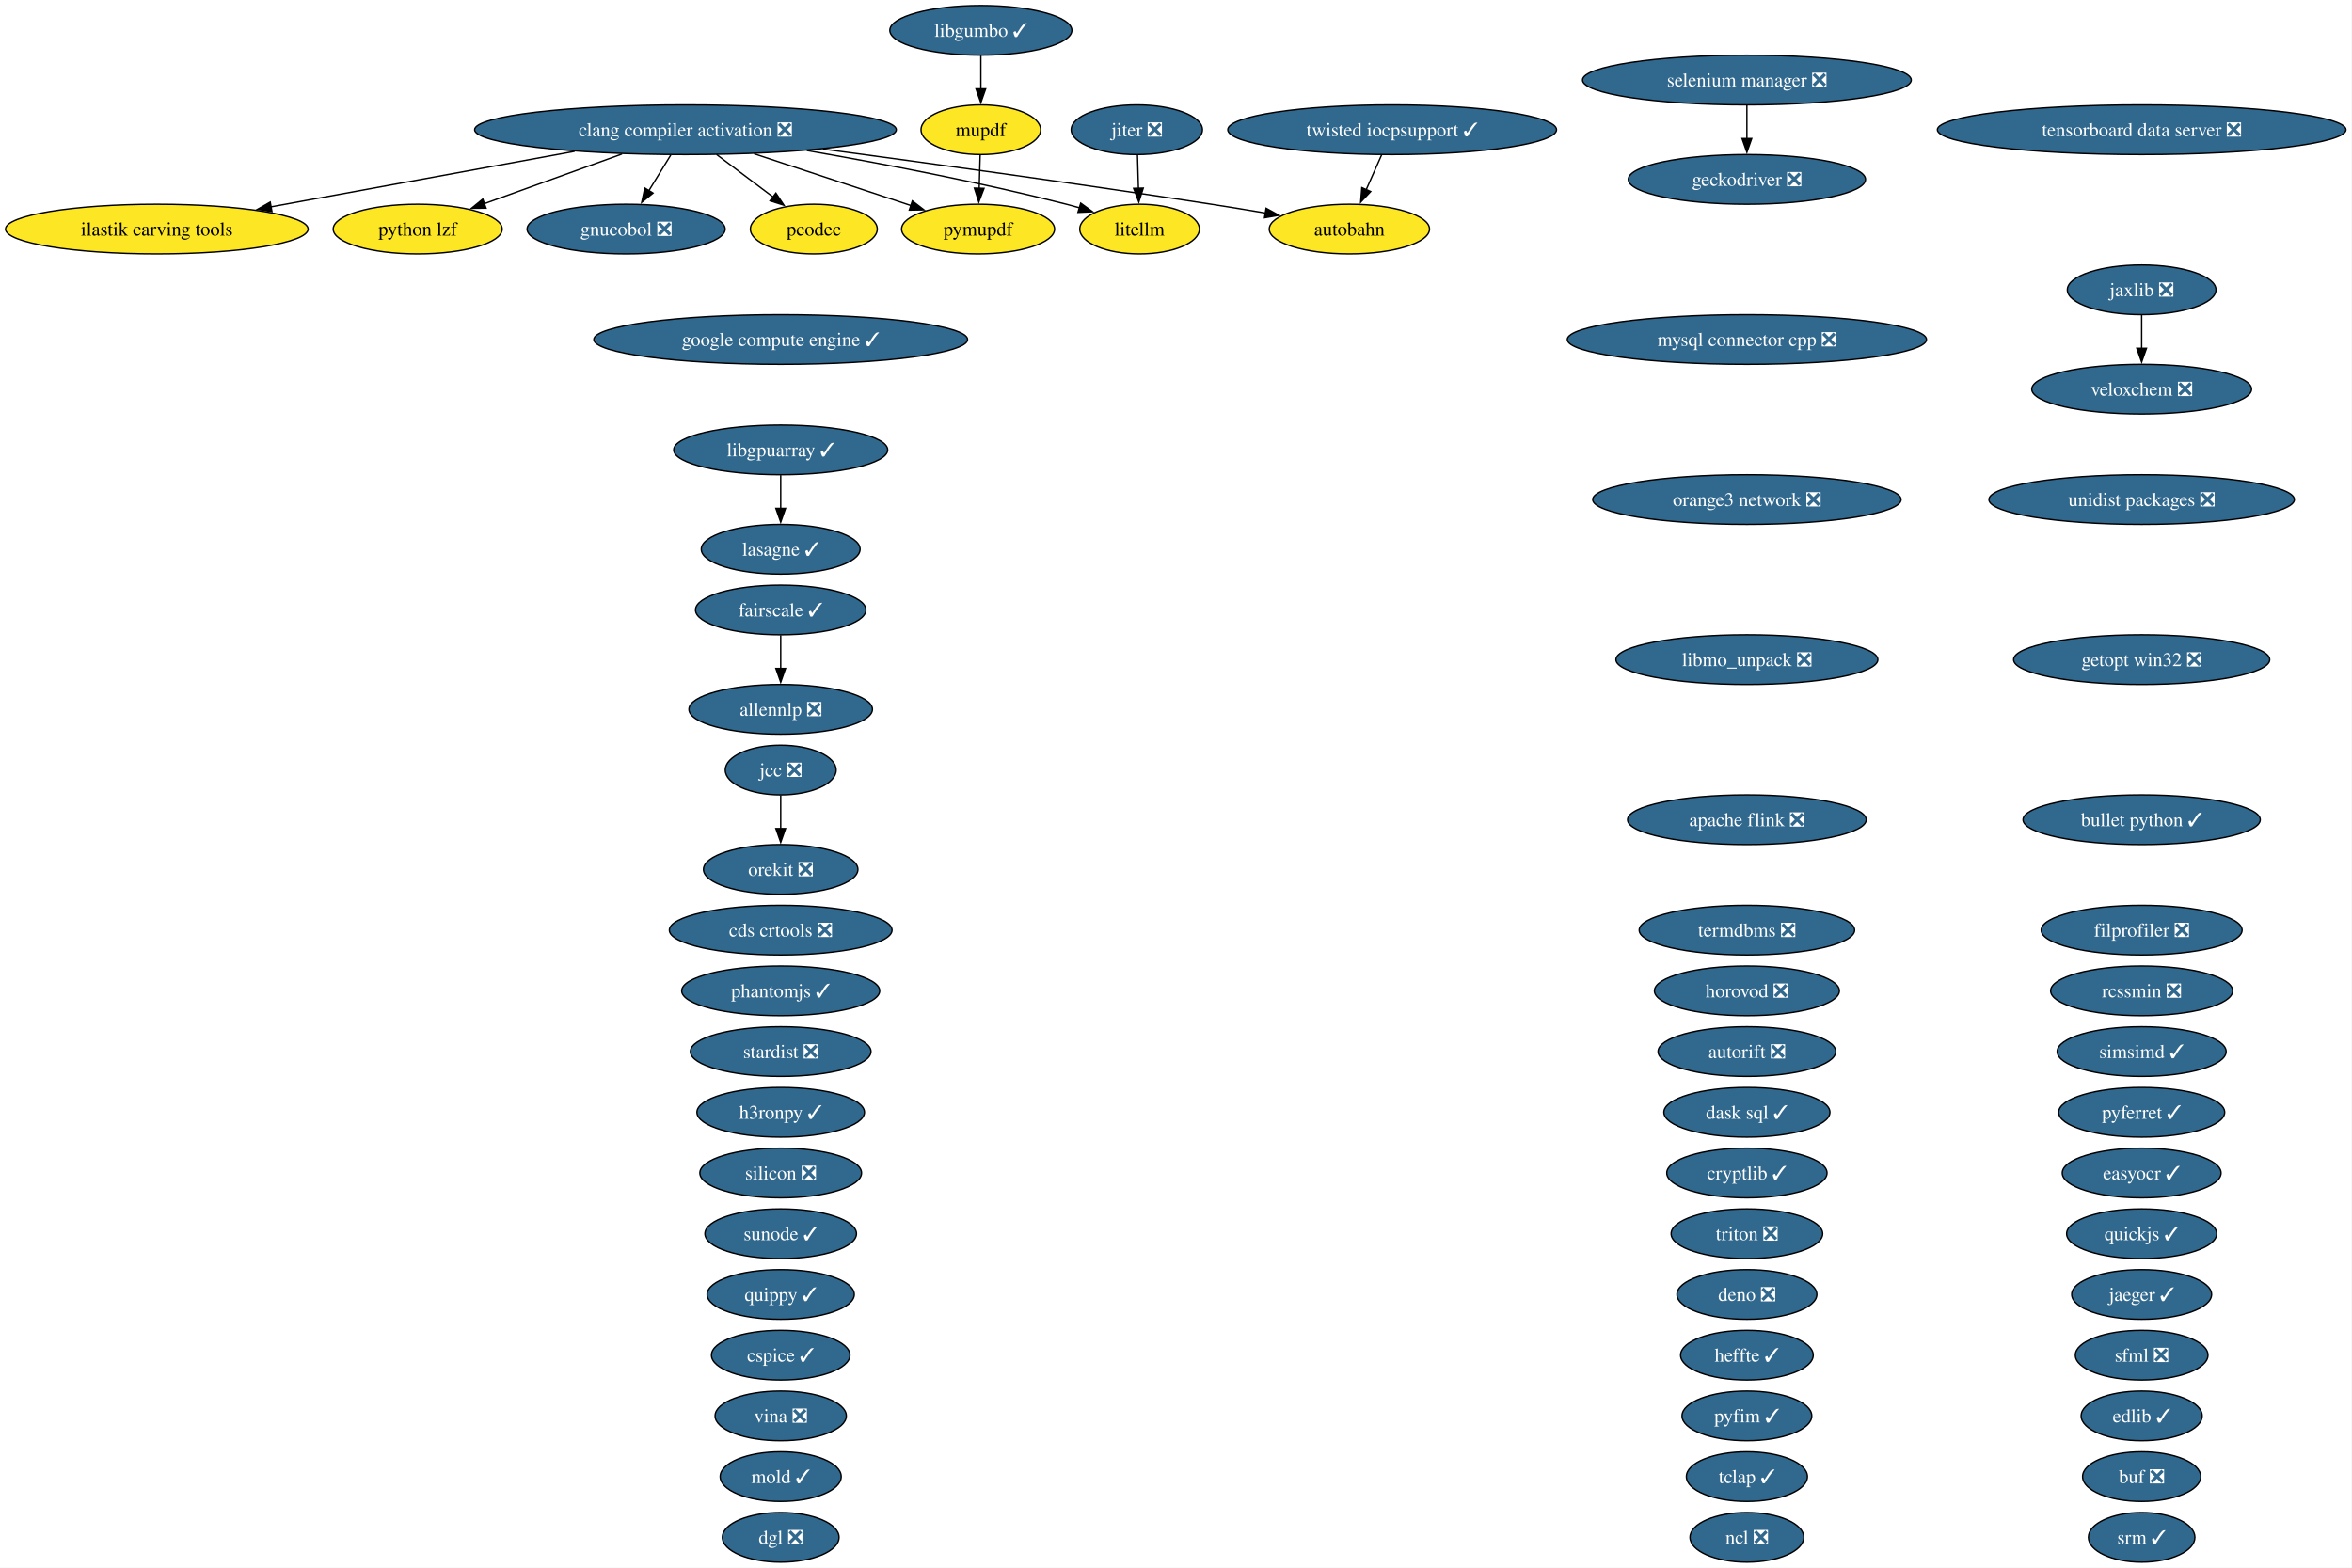
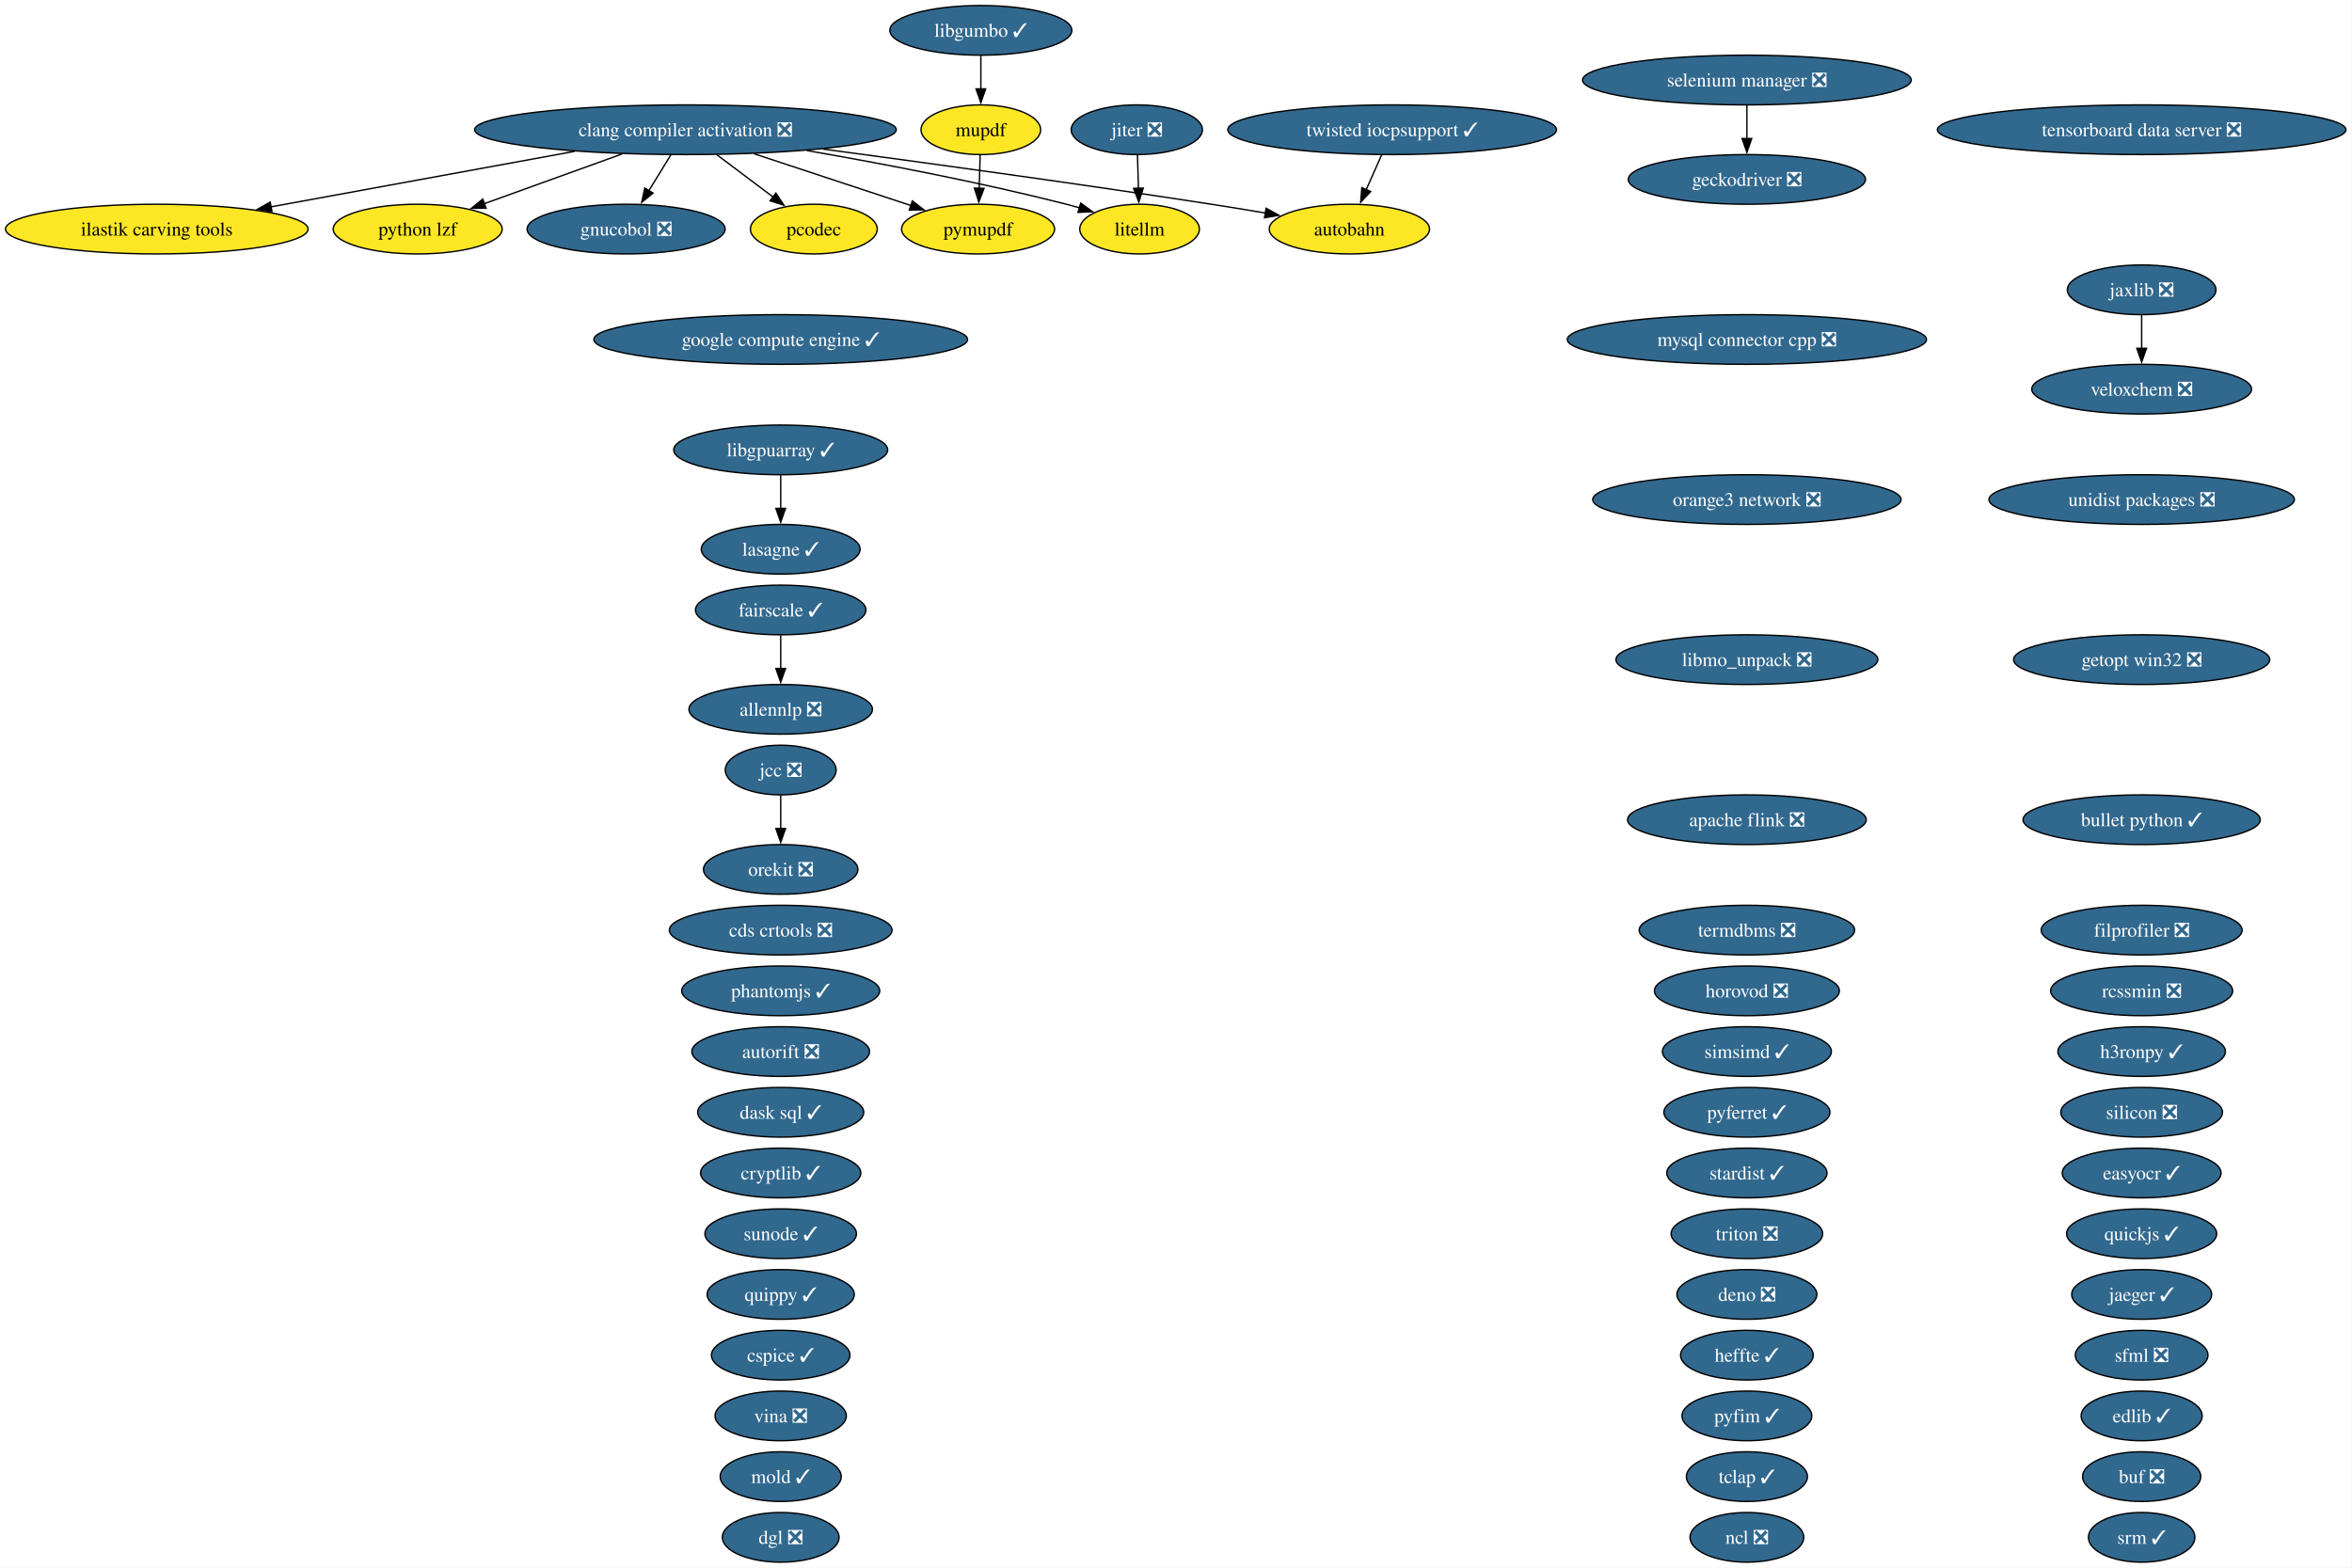
<svg xmlns="http://www.w3.org/2000/svg" xmlns:xlink="http://www.w3.org/1999/xlink" width="1704pt" height="1136pt" viewBox="0.00 0.00 1704.00 1136.00">
  <g id="graph0" class="graph" transform="scale(1 1) rotate(0) translate(4 1132)">
    <polygon fill="white" stroke="none" points="-4,4 -4,-1132 1699.62,-1132 1699.62,4 -4,4" />
    <g id="node1" class="node">
      <g id="a_node1">
        <a xlink:href="https://github.com/conda-forge/allennlp-feedstock/pull/40" xlink:title="allennlp ❎">
          <ellipse fill="#31688e" stroke="black" cx="561.61" cy="-618" rx="66.47" ry="18" />
          <text xml:space="preserve" text-anchor="middle" x="561.61" y="-613.33" font-family="Times,serif" font-size="14.00" fill="white">allennlp ❎</text>
        </a>
      </g>
    </g>
    <g id="node2" class="node">
      <g id="a_node2">
        <a xlink:href="https://github.com/conda-forge/apache-flink-feedstock/pull/21" xlink:title="apache flink ❎">
          <ellipse fill="#31688e" stroke="black" cx="1261.61" cy="-538" rx="86.46" ry="18" />
          <text xml:space="preserve" text-anchor="middle" x="1261.61" y="-533.33" font-family="Times,serif" font-size="14.00" fill="white">apache flink ❎</text>
        </a>
      </g>
    </g>
    <g id="node3" class="node">
      <g id="a_node3">
        <a xlink:href="https://github.com/conda-forge/autobahn-feedstock" xlink:title="autobahn">
          <ellipse fill="#fde725" stroke="black" cx="973.61" cy="-966" rx="58.05" ry="18" />
          <text xml:space="preserve" text-anchor="middle" x="973.61" y="-961.33" font-family="Times,serif" font-size="14.00">autobahn</text>
        </a>
      </g>
    </g>
    <g id="node4" class="node">
      <g id="a_node4">
        <a xlink:href="https://github.com/conda-forge/autorift-feedstock/pull/70" xlink:title="autorift ❎">
-           <ellipse fill="#31688e" stroke="black" cx="1261.61" cy="-370" rx="64.36" ry="18" />
-           <text xml:space="preserve" text-anchor="middle" x="1261.61" y="-365.32" font-family="Times,serif" font-size="14.00" fill="white">autorift ❎</text>
+           <ellipse fill="#31688e" stroke="black" cx="561.61" cy="-370" rx="64.36" ry="18" />
+           <text xml:space="preserve" text-anchor="middle" x="561.61" y="-365.32" font-family="Times,serif" font-size="14.00" fill="white">autorift ❎</text>
        </a>
      </g>
    </g>
    <g id="node5" class="node">
      <g id="a_node5">
        <a xlink:href="https://github.com/conda-forge/buf-feedstock/pull/48" xlink:title="buf ❎">
          <ellipse fill="#31688e" stroke="black" cx="1547.61" cy="-62" rx="42.79" ry="18" />
          <text xml:space="preserve" text-anchor="middle" x="1547.61" y="-57.33" font-family="Times,serif" font-size="14.00" fill="white">buf ❎</text>
        </a>
      </g>
    </g>
    <g id="node6" class="node">
      <g id="a_node6">
        <a xlink:href="https://github.com/conda-forge/bullet-python-feedstock/pull/14" xlink:title="bullet python ✓">
          <ellipse fill="#31688e" stroke="black" cx="1547.61" cy="-538" rx="85.93" ry="18" />
          <text xml:space="preserve" text-anchor="middle" x="1547.61" y="-533.33" font-family="Times,serif" font-size="14.00" fill="white">bullet python ✓</text>
        </a>
      </g>
    </g>
    <g id="node7" class="node">
      <g id="a_node7">
        <a xlink:href="https://github.com/conda-forge/cds-crtools-feedstock/pull/109" xlink:title="cds crtools ❎">
          <ellipse fill="#31688e" stroke="black" cx="561.61" cy="-458" rx="80.67" ry="18" />
          <text xml:space="preserve" text-anchor="middle" x="561.61" y="-453.32" font-family="Times,serif" font-size="14.00" fill="white">cds crtools ❎</text>
        </a>
      </g>
    </g>
    <g id="node8" class="node">
      <g id="a_node8">
        <a xlink:href="https://github.com/conda-forge/clang-compiler-activation-feedstock/pull/85" xlink:title="clang compiler activation ❎">
          <ellipse fill="#31688e" stroke="black" cx="492.61" cy="-1038" rx="152.75" ry="18" />
          <text xml:space="preserve" text-anchor="middle" x="492.61" y="-1033.33" font-family="Times,serif" font-size="14.00" fill="white">clang compiler activation ❎</text>
        </a>
      </g>
    </g>
    <g id="edge1" class="edge">
      <path fill="none" stroke="black" d="M592.2,-1023.98C669.14,-1013.72 778.24,-998.74 873.61,-984 886.33,-982.03 899.93,-979.81 912.89,-977.62" />
      <polygon fill="black" stroke="black" points="913.3,-981.1 922.57,-975.98 912.12,-974.2 913.3,-981.1" />
    </g>
    <g id="node20" class="node">
      <g id="a_node20">
        <a xlink:href="https://github.com/conda-forge/gnucobol-feedstock/pull/4" xlink:title="gnucobol ❎">
          <ellipse fill="#31688e" stroke="black" cx="449.61" cy="-966" rx="71.73" ry="18" />
          <text xml:space="preserve" text-anchor="middle" x="449.61" y="-961.33" font-family="Times,serif" font-size="14.00" fill="white">gnucobol ❎</text>
        </a>
      </g>
    </g>
    <g id="edge2" class="edge">
      <path fill="none" stroke="black" d="M481.98,-1019.7C477.19,-1011.9 471.42,-1002.51 466.09,-993.83" />
      <polygon fill="black" stroke="black" points="469.12,-992.08 460.91,-985.39 463.16,-995.75 469.12,-992.08" />
    </g>
    <g id="node33" class="node">
      <g id="a_node33">
        <a xlink:href="https://github.com/conda-forge/litellm-feedstock" xlink:title="litellm">
          <ellipse fill="#fde725" stroke="black" cx="821.61" cy="-966" rx="43.32" ry="18" />
          <text xml:space="preserve" text-anchor="middle" x="821.61" y="-961.33" font-family="Times,serif" font-size="14.00">litellm</text>
        </a>
      </g>
    </g>
    <g id="edge4" class="edge">
      <path fill="none" stroke="black" d="M580.53,-1022.91C635.04,-1013.48 706.32,-999.91 768.61,-984 771.72,-983.2 774.92,-982.33 778.14,-981.41" />
      <polygon fill="black" stroke="black" points="778.97,-984.81 787.54,-978.58 776.96,-978.11 778.97,-984.81" />
    </g>
    <g id="node43" class="node">
      <g id="a_node43">
        <a xlink:href="https://github.com/conda-forge/pymupdf-feedstock" xlink:title="pymupdf">
          <ellipse fill="#fde725" stroke="black" cx="704.61" cy="-966" rx="55.42" ry="18" />
          <text xml:space="preserve" text-anchor="middle" x="704.61" y="-961.33" font-family="Times,serif" font-size="14.00">pymupdf</text>
        </a>
      </g>
    </g>
    <g id="edge6" class="edge">
      <path fill="none" stroke="black" d="M542.31,-1020.59C576.66,-1009.25 622.11,-994.24 656.17,-982.99" />
      <polygon fill="black" stroke="black" points="656.97,-986.42 665.37,-979.96 654.77,-979.77 656.97,-986.42" />
    </g>
    <g id="node44" class="node">
      <g id="a_node44">
        <a xlink:href="https://github.com/conda-forge/python-lzf-feedstock" xlink:title="python lzf">
          <ellipse fill="#fde725" stroke="black" cx="298.61" cy="-966" rx="61.2" ry="18" />
          <text xml:space="preserve" text-anchor="middle" x="298.61" y="-961.33" font-family="Times,serif" font-size="14.00">python lzf</text>
        </a>
      </g>
    </g>
    <g id="edge7" class="edge">
      <path fill="none" stroke="black" d="M446.63,-1020.41C416.59,-1009.57 377.43,-995.44 346.93,-984.44" />
      <polygon fill="black" stroke="black" points="348.14,-981.15 337.54,-981.05 345.76,-987.74 348.14,-981.15" />
    </g>
    <g id="node63" class="node">
      <g id="a_node63">
        <a xlink:href="https://github.com/conda-forge/ilastik-carving-tools-feedstock" xlink:title="ilastik carving tools">
          <ellipse fill="#fde725" stroke="black" cx="109.61" cy="-966" rx="109.61" ry="18" />
          <text xml:space="preserve" text-anchor="middle" x="109.61" y="-961.33" font-family="Times,serif" font-size="14.00">ilastik carving tools</text>
        </a>
      </g>
    </g>
    <g id="edge3" class="edge">
      <path fill="none" stroke="black" d="M412.32,-1022.33C347.73,-1010.52 257.3,-993.99 192.13,-982.08" />
      <polygon fill="black" stroke="black" points="193.03,-978.69 182.57,-980.33 191.77,-985.58 193.03,-978.69" />
    </g>
    <g id="node64" class="node">
      <g id="a_node64">
        <a xlink:href="https://github.com/conda-forge/pcodec-feedstock" xlink:title="pcodec">
          <ellipse fill="#fde725" stroke="black" cx="585.61" cy="-966" rx="45.95" ry="18" />
          <text xml:space="preserve" text-anchor="middle" x="585.61" y="-961.33" font-family="Times,serif" font-size="14.00">pcodec</text>
        </a>
      </g>
    </g>
    <g id="edge5" class="edge">
      <path fill="none" stroke="black" d="M515.12,-1020.05C527.4,-1010.81 542.77,-999.25 556.01,-989.28" />
      <polygon fill="black" stroke="black" points="558.11,-992.08 563.99,-983.27 553.9,-986.48 558.11,-992.08" />
    </g>
    <g id="node9" class="node">
      <g id="a_node9">
        <a xlink:href="https://github.com/conda-forge/cryptlib-feedstock/pull/5" xlink:title="cryptlib ✓">
-           <ellipse fill="#31688e" stroke="black" cx="1261.61" cy="-282" rx="58.05" ry="18" />
-           <text xml:space="preserve" text-anchor="middle" x="1261.61" y="-277.32" font-family="Times,serif" font-size="14.00" fill="white">cryptlib ✓</text>
+           <ellipse fill="#31688e" stroke="black" cx="561.61" cy="-282" rx="58.05" ry="18" />
+           <text xml:space="preserve" text-anchor="middle" x="561.61" y="-277.32" font-family="Times,serif" font-size="14.00" fill="white">cryptlib ✓</text>
        </a>
      </g>
    </g>
    <g id="node10" class="node">
      <g id="a_node10">
        <a xlink:href="https://github.com/conda-forge/cspice-feedstock/pull/43" xlink:title="cspice ✓">
          <ellipse fill="#31688e" stroke="black" cx="561.61" cy="-150" rx="50.16" ry="18" />
          <text xml:space="preserve" text-anchor="middle" x="561.61" y="-145.32" font-family="Times,serif" font-size="14.00" fill="white">cspice ✓</text>
        </a>
      </g>
    </g>
    <g id="node11" class="node">
      <g id="a_node11">
        <a xlink:href="https://github.com/conda-forge/dask-sql-feedstock/pull/86" xlink:title="dask sql ✓">
-           <ellipse fill="#31688e" stroke="black" cx="1261.61" cy="-326" rx="60.15" ry="18" />
-           <text xml:space="preserve" text-anchor="middle" x="1261.61" y="-321.32" font-family="Times,serif" font-size="14.00" fill="white">dask sql ✓</text>
+           <ellipse fill="#31688e" stroke="black" cx="561.61" cy="-326" rx="60.15" ry="18" />
+           <text xml:space="preserve" text-anchor="middle" x="561.61" y="-321.32" font-family="Times,serif" font-size="14.00" fill="white">dask sql ✓</text>
        </a>
      </g>
    </g>
    <g id="node12" class="node">
      <g id="a_node12">
        <a xlink:href="https://github.com/conda-forge/deno-feedstock/pull/11" xlink:title="deno ❎">
          <ellipse fill="#31688e" stroke="black" cx="1261.61" cy="-194" rx="50.68" ry="18" />
          <text xml:space="preserve" text-anchor="middle" x="1261.61" y="-189.32" font-family="Times,serif" font-size="14.00" fill="white">deno ❎</text>
        </a>
      </g>
    </g>
    <g id="node13" class="node">
      <g id="a_node13">
        <a xlink:href="https://github.com/conda-forge/dgl-feedstock/pull/69" xlink:title="dgl ❎">
          <ellipse fill="#31688e" stroke="black" cx="561.61" cy="-18" rx="42.26" ry="18" />
          <text xml:space="preserve" text-anchor="middle" x="561.61" y="-13.32" font-family="Times,serif" font-size="14.00" fill="white">dgl ❎</text>
        </a>
      </g>
    </g>
    <g id="node14" class="node">
      <g id="a_node14">
        <a xlink:href="https://github.com/conda-forge/easyocr-feedstock/pull/14" xlink:title="easyocr ✓">
          <ellipse fill="#31688e" stroke="black" cx="1547.61" cy="-282" rx="57.52" ry="18" />
          <text xml:space="preserve" text-anchor="middle" x="1547.61" y="-277.32" font-family="Times,serif" font-size="14.00" fill="white">easyocr ✓</text>
        </a>
      </g>
    </g>
    <g id="node15" class="node">
      <g id="a_node15">
        <a xlink:href="https://github.com/conda-forge/edlib-feedstock/pull/7" xlink:title="edlib ✓">
          <ellipse fill="#31688e" stroke="black" cx="1547.61" cy="-106" rx="43.84" ry="18" />
          <text xml:space="preserve" text-anchor="middle" x="1547.61" y="-101.33" font-family="Times,serif" font-size="14.00" fill="white">edlib ✓</text>
        </a>
      </g>
    </g>
    <g id="node16" class="node">
      <g id="a_node16">
        <a xlink:href="https://github.com/conda-forge/fairscale-feedstock/pull/39" xlink:title="fairscale ✓">
          <ellipse fill="#31688e" stroke="black" cx="561.61" cy="-690" rx="61.73" ry="18" />
          <text xml:space="preserve" text-anchor="middle" x="561.61" y="-685.33" font-family="Times,serif" font-size="14.00" fill="white">fairscale ✓</text>
        </a>
      </g>
    </g>
    <g id="edge8" class="edge">
      <path fill="none" stroke="black" d="M561.61,-671.7C561.61,-664.41 561.61,-655.73 561.61,-647.54" />
      <polygon fill="black" stroke="black" points="565.11,-647.62 561.61,-637.62 558.11,-647.62 565.11,-647.62" />
    </g>
    <g id="node17" class="node">
      <g id="a_node17">
        <a xlink:href="https://github.com/conda-forge/filprofiler-feedstock/pull/51" xlink:title="filprofiler ❎">
          <ellipse fill="#31688e" stroke="black" cx="1547.61" cy="-458" rx="72.78" ry="18" />
          <text xml:space="preserve" text-anchor="middle" x="1547.61" y="-453.32" font-family="Times,serif" font-size="14.00" fill="white">filprofiler ❎</text>
        </a>
      </g>
    </g>
    <g id="node18" class="node">
      <g id="a_node18">
        <a xlink:href="https://github.com/conda-forge/geckodriver-feedstock/pull/37" xlink:title="geckodriver ❎">
          <ellipse fill="#31688e" stroke="black" cx="1261.61" cy="-1002" rx="85.93" ry="18" />
          <text xml:space="preserve" text-anchor="middle" x="1261.61" y="-997.33" font-family="Times,serif" font-size="14.00" fill="white">geckodriver ❎</text>
        </a>
      </g>
    </g>
    <g id="node19" class="node">
      <g id="a_node19">
        <a xlink:href="https://github.com/conda-forge/getopt-win32-feedstock/pull/5" xlink:title="getopt win32 ❎">
          <ellipse fill="#31688e" stroke="black" cx="1547.61" cy="-654" rx="92.77" ry="18" />
          <text xml:space="preserve" text-anchor="middle" x="1547.61" y="-649.33" font-family="Times,serif" font-size="14.00" fill="white">getopt win32 ❎</text>
        </a>
      </g>
    </g>
    <g id="node21" class="node">
      <g id="a_node21">
        <a xlink:href="https://github.com/conda-forge/google-compute-engine-feedstock/pull/12" xlink:title="google compute engine ✓">
          <ellipse fill="#31688e" stroke="black" cx="561.61" cy="-886" rx="135.39" ry="18" />
          <text xml:space="preserve" text-anchor="middle" x="561.61" y="-881.33" font-family="Times,serif" font-size="14.00" fill="white">google compute engine ✓</text>
        </a>
      </g>
    </g>
    <g id="node22" class="node">
      <g id="a_node22">
        <a xlink:href="https://github.com/conda-forge/h3ronpy-feedstock/pull/3" xlink:title="h3ronpy ✓">
-           <ellipse fill="#31688e" stroke="black" cx="561.61" cy="-326" rx="60.68" ry="18" />
-           <text xml:space="preserve" text-anchor="middle" x="561.61" y="-321.32" font-family="Times,serif" font-size="14.00" fill="white">h3ronpy ✓</text>
+           <ellipse fill="#31688e" stroke="black" cx="1547.61" cy="-370" rx="60.68" ry="18" />
+           <text xml:space="preserve" text-anchor="middle" x="1547.61" y="-365.32" font-family="Times,serif" font-size="14.00" fill="white">h3ronpy ✓</text>
        </a>
      </g>
    </g>
    <g id="node23" class="node">
      <g id="a_node23">
        <a xlink:href="https://github.com/conda-forge/heffte-feedstock/pull/8" xlink:title="heffte ✓">
          <ellipse fill="#31688e" stroke="black" cx="1261.61" cy="-150" rx="48.05" ry="18" />
          <text xml:space="preserve" text-anchor="middle" x="1261.61" y="-145.32" font-family="Times,serif" font-size="14.00" fill="white">heffte ✓</text>
        </a>
      </g>
    </g>
    <g id="node24" class="node">
      <g id="a_node24">
        <a xlink:href="https://github.com/conda-forge/horovod-feedstock/pull/56" xlink:title="horovod ❎">
          <ellipse fill="#31688e" stroke="black" cx="1261.61" cy="-414" rx="66.99" ry="18" />
          <text xml:space="preserve" text-anchor="middle" x="1261.61" y="-409.32" font-family="Times,serif" font-size="14.00" fill="white">horovod ❎</text>
        </a>
      </g>
    </g>
    <g id="node25" class="node">
      <g id="a_node25">
        <a xlink:href="https://github.com/conda-forge/jaeger-feedstock/pull/28" xlink:title="jaeger ✓">
          <ellipse fill="#31688e" stroke="black" cx="1547.61" cy="-194" rx="50.68" ry="18" />
          <text xml:space="preserve" text-anchor="middle" x="1547.61" y="-189.32" font-family="Times,serif" font-size="14.00" fill="white">jaeger ✓</text>
        </a>
      </g>
    </g>
    <g id="node26" class="node">
      <g id="a_node26">
        <a xlink:href="https://github.com/conda-forge/jaxlib-feedstock/pull/271" xlink:title="jaxlib ❎">
          <ellipse fill="#31688e" stroke="black" cx="1547.61" cy="-922" rx="53.84" ry="18" />
          <text xml:space="preserve" text-anchor="middle" x="1547.61" y="-917.33" font-family="Times,serif" font-size="14.00" fill="white">jaxlib ❎</text>
        </a>
      </g>
    </g>
    <g id="node61" class="node">
      <g id="a_node61">
        <a xlink:href="https://github.com/conda-forge/veloxchem-feedstock/pull/31" xlink:title="veloxchem ❎">
          <ellipse fill="#31688e" stroke="black" cx="1547.61" cy="-850" rx="79.62" ry="18" />
          <text xml:space="preserve" text-anchor="middle" x="1547.61" y="-845.33" font-family="Times,serif" font-size="14.00" fill="white">veloxchem ❎</text>
        </a>
      </g>
    </g>
    <g id="edge9" class="edge">
      <path fill="none" stroke="black" d="M1547.61,-903.7C1547.61,-896.41 1547.61,-887.73 1547.61,-879.54" />
      <polygon fill="black" stroke="black" points="1551.11,-879.62 1547.61,-869.62 1544.11,-879.62 1551.11,-879.62" />
    </g>
    <g id="node27" class="node">
      <g id="a_node27">
        <a xlink:href="https://github.com/conda-forge/jcc-feedstock/pull/82" xlink:title="jcc ❎">
          <ellipse fill="#31688e" stroke="black" cx="561.61" cy="-574" rx="40.16" ry="18" />
          <text xml:space="preserve" text-anchor="middle" x="561.61" y="-569.33" font-family="Times,serif" font-size="14.00" fill="white">jcc ❎</text>
        </a>
      </g>
    </g>
    <g id="node39" class="node">
      <g id="a_node39">
        <a xlink:href="https://github.com/conda-forge/orekit-feedstock/pull/111" xlink:title="orekit ❎">
          <ellipse fill="#31688e" stroke="black" cx="561.61" cy="-502" rx="55.94" ry="18" />
          <text xml:space="preserve" text-anchor="middle" x="561.61" y="-497.32" font-family="Times,serif" font-size="14.00" fill="white">orekit ❎</text>
        </a>
      </g>
    </g>
    <g id="edge10" class="edge">
      <path fill="none" stroke="black" d="M561.61,-555.7C561.61,-548.41 561.61,-539.73 561.61,-531.54" />
      <polygon fill="black" stroke="black" points="565.11,-531.62 561.61,-521.62 558.11,-531.62 565.11,-531.62" />
    </g>
    <g id="node28" class="node">
      <g id="a_node28">
        <a xlink:href="https://github.com/conda-forge/jiter-feedstock/pull/10" xlink:title="jiter ❎">
          <ellipse fill="#31688e" stroke="black" cx="819.61" cy="-1038" rx="47.53" ry="18" />
          <text xml:space="preserve" text-anchor="middle" x="819.61" y="-1033.33" font-family="Times,serif" font-size="14.00" fill="white">jiter ❎</text>
        </a>
      </g>
    </g>
    <g id="edge11" class="edge">
      <path fill="none" stroke="black" d="M820.1,-1019.7C820.31,-1012.41 820.56,-1003.73 820.79,-995.54" />
      <polygon fill="black" stroke="black" points="824.29,-995.71 821.07,-985.62 817.29,-995.51 824.29,-995.71" />
    </g>
    <g id="node29" class="node">
      <g id="a_node29">
        <a xlink:href="https://github.com/conda-forge/lasagne-feedstock/pull/11" xlink:title="lasagne ✓">
          <ellipse fill="#31688e" stroke="black" cx="561.61" cy="-734" rx="57.52" ry="18" />
          <text xml:space="preserve" text-anchor="middle" x="561.61" y="-729.33" font-family="Times,serif" font-size="14.00" fill="white">lasagne ✓</text>
        </a>
      </g>
    </g>
    <g id="node30" class="node">
      <g id="a_node30">
        <a xlink:href="https://github.com/conda-forge/libgpuarray-feedstock/pull/22" xlink:title="libgpuarray ✓">
          <ellipse fill="#31688e" stroke="black" cx="561.61" cy="-806" rx="77.51" ry="18" />
          <text xml:space="preserve" text-anchor="middle" x="561.61" y="-801.33" font-family="Times,serif" font-size="14.00" fill="white">libgpuarray ✓</text>
        </a>
      </g>
    </g>
    <g id="edge12" class="edge">
      <path fill="none" stroke="black" d="M561.61,-787.7C561.61,-780.41 561.61,-771.73 561.61,-763.54" />
      <polygon fill="black" stroke="black" points="565.11,-763.62 561.61,-753.62 558.11,-763.62 565.11,-763.62" />
    </g>
    <g id="node31" class="node">
      <g id="a_node31">
        <a xlink:href="https://github.com/conda-forge/libgumbo-feedstock/pull/6" xlink:title="libgumbo ✓">
          <ellipse fill="#31688e" stroke="black" cx="706.61" cy="-1110" rx="65.94" ry="18" />
          <text xml:space="preserve" text-anchor="middle" x="706.61" y="-1105.33" font-family="Times,serif" font-size="14.00" fill="white">libgumbo ✓</text>
        </a>
      </g>
    </g>
    <g id="node35" class="node">
      <g id="a_node35">
        <a xlink:href="https://github.com/conda-forge/mupdf-feedstock" xlink:title="mupdf">
          <ellipse fill="#fde725" stroke="black" cx="706.61" cy="-1038" rx="43.32" ry="18" />
          <text xml:space="preserve" text-anchor="middle" x="706.61" y="-1033.33" font-family="Times,serif" font-size="14.00">mupdf</text>
        </a>
      </g>
    </g>
    <g id="edge13" class="edge">
      <path fill="none" stroke="black" d="M706.61,-1091.7C706.61,-1084.41 706.61,-1075.73 706.61,-1067.54" />
      <polygon fill="black" stroke="black" points="710.11,-1067.62 706.61,-1057.62 703.11,-1067.62 710.11,-1067.62" />
    </g>
    <g id="node32" class="node">
      <g id="a_node32">
        <a xlink:href="https://github.com/conda-forge/libmo_unpack-feedstock/pull/21" xlink:title="libmo_unpack ❎">
          <ellipse fill="#31688e" stroke="black" cx="1261.61" cy="-654" rx="94.88" ry="18" />
          <text xml:space="preserve" text-anchor="middle" x="1261.61" y="-649.33" font-family="Times,serif" font-size="14.00" fill="white">libmo_unpack ❎</text>
        </a>
      </g>
    </g>
    <g id="node34" class="node">
      <g id="a_node34">
        <a xlink:href="https://github.com/conda-forge/mold-feedstock/pull/39" xlink:title="mold ✓">
          <ellipse fill="#31688e" stroke="black" cx="561.61" cy="-62" rx="43.84" ry="18" />
          <text xml:space="preserve" text-anchor="middle" x="561.61" y="-57.33" font-family="Times,serif" font-size="14.00" fill="white">mold ✓</text>
        </a>
      </g>
    </g>
    <g id="edge14" class="edge">
      <path fill="none" stroke="black" d="M706.11,-1019.7C705.9,-1012.41 705.66,-1003.73 705.42,-995.54" />
      <polygon fill="black" stroke="black" points="708.92,-995.51 705.14,-985.62 701.93,-995.71 708.92,-995.51" />
    </g>
    <g id="node36" class="node">
      <g id="a_node36">
        <a xlink:href="https://github.com/conda-forge/mysql-connector-cpp-feedstock/pull/33" xlink:title="mysql connector cpp ❎">
          <ellipse fill="#31688e" stroke="black" cx="1261.61" cy="-886" rx="130.12" ry="18" />
          <text xml:space="preserve" text-anchor="middle" x="1261.61" y="-881.33" font-family="Times,serif" font-size="14.00" fill="white">mysql connector cpp ❎</text>
        </a>
      </g>
    </g>
    <g id="node37" class="node">
      <g id="a_node37">
        <a xlink:href="https://github.com/conda-forge/ncl-feedstock/pull/178" xlink:title="ncl ❎">
          <ellipse fill="#31688e" stroke="black" cx="1261.61" cy="-18" rx="41.21" ry="18" />
          <text xml:space="preserve" text-anchor="middle" x="1261.61" y="-13.32" font-family="Times,serif" font-size="14.00" fill="white">ncl ❎</text>
        </a>
      </g>
    </g>
    <g id="node38" class="node">
      <g id="a_node38">
        <a xlink:href="https://github.com/conda-forge/orange3-network-feedstock/pull/34" xlink:title="orange3 network ❎">
          <ellipse fill="#31688e" stroke="black" cx="1261.61" cy="-770" rx="111.71" ry="18" />
          <text xml:space="preserve" text-anchor="middle" x="1261.61" y="-765.33" font-family="Times,serif" font-size="14.00" fill="white">orange3 network ❎</text>
        </a>
      </g>
    </g>
    <g id="node40" class="node">
      <g id="a_node40">
        <a xlink:href="https://github.com/conda-forge/phantomjs-feedstock/pull/5" xlink:title="phantomjs ✓">
          <ellipse fill="#31688e" stroke="black" cx="561.61" cy="-414" rx="71.73" ry="18" />
          <text xml:space="preserve" text-anchor="middle" x="561.61" y="-409.32" font-family="Times,serif" font-size="14.00" fill="white">phantomjs ✓</text>
        </a>
      </g>
    </g>
    <g id="node41" class="node">
      <g id="a_node41">
        <a xlink:href="https://github.com/conda-forge/pyferret-feedstock/pull/114" xlink:title="pyferret ✓">
-           <ellipse fill="#31688e" stroke="black" cx="1547.61" cy="-326" rx="60.15" ry="18" />
-           <text xml:space="preserve" text-anchor="middle" x="1547.61" y="-321.32" font-family="Times,serif" font-size="14.00" fill="white">pyferret ✓</text>
+           <ellipse fill="#31688e" stroke="black" cx="1261.61" cy="-326" rx="60.15" ry="18" />
+           <text xml:space="preserve" text-anchor="middle" x="1261.61" y="-321.32" font-family="Times,serif" font-size="14.00" fill="white">pyferret ✓</text>
        </a>
      </g>
    </g>
    <g id="node42" class="node">
      <g id="a_node42">
        <a xlink:href="https://github.com/conda-forge/pyfim-feedstock/pull/17" xlink:title="pyfim ✓">
          <ellipse fill="#31688e" stroke="black" cx="1261.61" cy="-106" rx="47" ry="18" />
          <text xml:space="preserve" text-anchor="middle" x="1261.61" y="-101.33" font-family="Times,serif" font-size="14.00" fill="white">pyfim ✓</text>
        </a>
      </g>
    </g>
    <g id="node45" class="node">
      <g id="a_node45">
        <a xlink:href="https://github.com/conda-forge/quickjs-feedstock/pull/2" xlink:title="quickjs ✓">
          <ellipse fill="#31688e" stroke="black" cx="1547.61" cy="-238" rx="54.36" ry="18" />
          <text xml:space="preserve" text-anchor="middle" x="1547.61" y="-233.32" font-family="Times,serif" font-size="14.00" fill="white">quickjs ✓</text>
        </a>
      </g>
    </g>
    <g id="node46" class="node">
      <g id="a_node46">
        <a xlink:href="https://github.com/conda-forge/quippy-feedstock/pull/31" xlink:title="quippy ✓">
          <ellipse fill="#31688e" stroke="black" cx="561.61" cy="-194" rx="53.31" ry="18" />
          <text xml:space="preserve" text-anchor="middle" x="561.61" y="-189.32" font-family="Times,serif" font-size="14.00" fill="white">quippy ✓</text>
        </a>
      </g>
    </g>
    <g id="node47" class="node">
      <g id="a_node47">
        <a xlink:href="https://github.com/conda-forge/rcssmin-feedstock/pull/32" xlink:title="rcssmin ❎">
          <ellipse fill="#31688e" stroke="black" cx="1547.61" cy="-414" rx="65.94" ry="18" />
          <text xml:space="preserve" text-anchor="middle" x="1547.61" y="-409.32" font-family="Times,serif" font-size="14.00" fill="white">rcssmin ❎</text>
        </a>
      </g>
    </g>
    <g id="node48" class="node">
      <g id="a_node48">
        <a xlink:href="https://github.com/conda-forge/selenium-manager-feedstock/pull/1" xlink:title="selenium manager ❎">
          <ellipse fill="#31688e" stroke="black" cx="1261.61" cy="-1074" rx="119.08" ry="18" />
          <text xml:space="preserve" text-anchor="middle" x="1261.61" y="-1069.33" font-family="Times,serif" font-size="14.00" fill="white">selenium manager ❎</text>
        </a>
      </g>
    </g>
    <g id="edge15" class="edge">
      <path fill="none" stroke="black" d="M1261.61,-1055.7C1261.61,-1048.41 1261.61,-1039.73 1261.61,-1031.54" />
      <polygon fill="black" stroke="black" points="1265.11,-1031.62 1261.61,-1021.62 1258.11,-1031.62 1265.11,-1031.62" />
    </g>
    <g id="node49" class="node">
      <g id="a_node49">
        <a xlink:href="https://github.com/conda-forge/sfml-feedstock/pull/22" xlink:title="sfml ❎">
          <ellipse fill="#31688e" stroke="black" cx="1547.61" cy="-150" rx="48.05" ry="18" />
          <text xml:space="preserve" text-anchor="middle" x="1547.61" y="-145.32" font-family="Times,serif" font-size="14.00" fill="white">sfml ❎</text>
        </a>
      </g>
    </g>
    <g id="node50" class="node">
      <g id="a_node50">
        <a xlink:href="https://github.com/conda-forge/silicon-feedstock/pull/6" xlink:title="silicon ❎">
-           <ellipse fill="#31688e" stroke="black" cx="561.61" cy="-282" rx="58.57" ry="18" />
-           <text xml:space="preserve" text-anchor="middle" x="561.61" y="-277.32" font-family="Times,serif" font-size="14.00" fill="white">silicon ❎</text>
+           <ellipse fill="#31688e" stroke="black" cx="1547.61" cy="-326" rx="58.57" ry="18" />
+           <text xml:space="preserve" text-anchor="middle" x="1547.61" y="-321.32" font-family="Times,serif" font-size="14.00" fill="white">silicon ❎</text>
        </a>
      </g>
    </g>
    <g id="node51" class="node">
      <g id="a_node51">
        <a xlink:href="https://github.com/conda-forge/simsimd-feedstock/pull/52" xlink:title="simsimd ✓">
-           <ellipse fill="#31688e" stroke="black" cx="1547.61" cy="-370" rx="61.2" ry="18" />
-           <text xml:space="preserve" text-anchor="middle" x="1547.61" y="-365.32" font-family="Times,serif" font-size="14.00" fill="white">simsimd ✓</text>
+           <ellipse fill="#31688e" stroke="black" cx="1261.61" cy="-370" rx="61.2" ry="18" />
+           <text xml:space="preserve" text-anchor="middle" x="1261.61" y="-365.32" font-family="Times,serif" font-size="14.00" fill="white">simsimd ✓</text>
        </a>
      </g>
    </g>
    <g id="node52" class="node">
      <g id="a_node52">
        <a xlink:href="https://github.com/conda-forge/srm-feedstock/pull/5" xlink:title="srm ✓">
          <ellipse fill="#31688e" stroke="black" cx="1547.61" cy="-18" rx="38.58" ry="18" />
          <text xml:space="preserve" text-anchor="middle" x="1547.61" y="-13.32" font-family="Times,serif" font-size="14.00" fill="white">srm ✓</text>
        </a>
      </g>
    </g>
    <g id="node53" class="node">
      <g id="a_node53">
-         <a xlink:href="https://github.com/conda-forge/stardist-feedstock/pull/18" xlink:title="stardist ❎">
-           <ellipse fill="#31688e" stroke="black" cx="561.61" cy="-370" rx="65.41" ry="18" />
-           <text xml:space="preserve" text-anchor="middle" x="561.61" y="-365.32" font-family="Times,serif" font-size="14.00" fill="white">stardist ❎</text>
+         <a xlink:href="https://github.com/conda-forge/stardist-feedstock/pull/18" xlink:title="stardist ✓">
+           <ellipse fill="#31688e" stroke="black" cx="1261.61" cy="-282" rx="58.05" ry="18" />
+           <text xml:space="preserve" text-anchor="middle" x="1261.61" y="-277.32" font-family="Times,serif" font-size="14.00" fill="white">stardist ✓</text>
        </a>
      </g>
    </g>
    <g id="node54" class="node">
      <g id="a_node54">
        <a xlink:href="https://github.com/conda-forge/sunode-feedstock/pull/38" xlink:title="sunode ✓">
          <ellipse fill="#31688e" stroke="black" cx="561.61" cy="-238" rx="54.89" ry="18" />
          <text xml:space="preserve" text-anchor="middle" x="561.61" y="-233.32" font-family="Times,serif" font-size="14.00" fill="white">sunode ✓</text>
        </a>
      </g>
    </g>
    <g id="node55" class="node">
      <g id="a_node55">
        <a xlink:href="https://github.com/conda-forge/tclap-feedstock/pull/10" xlink:title="tclap ✓">
          <ellipse fill="#31688e" stroke="black" cx="1261.61" cy="-62" rx="43.84" ry="18" />
          <text xml:space="preserve" text-anchor="middle" x="1261.61" y="-57.33" font-family="Times,serif" font-size="14.00" fill="white">tclap ✓</text>
        </a>
      </g>
    </g>
    <g id="node56" class="node">
      <g id="a_node56">
        <a xlink:href="https://github.com/conda-forge/tensorboard-data-server-feedstock/pull/19" xlink:title="tensorboard data server ❎">
          <ellipse fill="#31688e" stroke="black" cx="1547.61" cy="-1038" rx="148.01" ry="18" />
          <text xml:space="preserve" text-anchor="middle" x="1547.61" y="-1033.33" font-family="Times,serif" font-size="14.00" fill="white">tensorboard data server ❎</text>
        </a>
      </g>
    </g>
    <g id="node57" class="node">
      <g id="a_node57">
        <a xlink:href="https://github.com/conda-forge/termdbms-feedstock/pull/3" xlink:title="termdbms ❎">
          <ellipse fill="#31688e" stroke="black" cx="1261.61" cy="-458" rx="78.04" ry="18" />
          <text xml:space="preserve" text-anchor="middle" x="1261.61" y="-453.32" font-family="Times,serif" font-size="14.00" fill="white">termdbms ❎</text>
        </a>
      </g>
    </g>
    <g id="node58" class="node">
      <g id="a_node58">
        <a xlink:href="https://github.com/conda-forge/triton-feedstock/pull/41" xlink:title="triton ❎">
          <ellipse fill="#31688e" stroke="black" cx="1261.61" cy="-238" rx="54.89" ry="18" />
          <text xml:space="preserve" text-anchor="middle" x="1261.61" y="-233.32" font-family="Times,serif" font-size="14.00" fill="white">triton ❎</text>
        </a>
      </g>
    </g>
    <g id="node59" class="node">
      <g id="a_node59">
        <a xlink:href="https://github.com/conda-forge/twisted-iocpsupport-feedstock/pull/16" xlink:title="twisted iocpsupport ✓">
          <ellipse fill="#31688e" stroke="black" cx="1004.61" cy="-1038" rx="119.08" ry="18" />
          <text xml:space="preserve" text-anchor="middle" x="1004.61" y="-1033.33" font-family="Times,serif" font-size="14.00" fill="white">twisted iocpsupport ✓</text>
        </a>
      </g>
    </g>
    <g id="edge16" class="edge">
      <path fill="none" stroke="black" d="M996.94,-1019.7C993.56,-1012.07 989.51,-1002.92 985.74,-994.4" />
      <polygon fill="black" stroke="black" points="989.04,-993.21 981.79,-985.49 982.64,-996.05 989.04,-993.21" />
    </g>
    <g id="node60" class="node">
      <g id="a_node60">
        <a xlink:href="https://github.com/conda-forge/unidist-packages-feedstock/pull/27" xlink:title="unidist packages ❎">
          <ellipse fill="#31688e" stroke="black" cx="1547.61" cy="-770" rx="110.66" ry="18" />
          <text xml:space="preserve" text-anchor="middle" x="1547.61" y="-765.33" font-family="Times,serif" font-size="14.00" fill="white">unidist packages ❎</text>
        </a>
      </g>
    </g>
    <g id="node62" class="node">
      <g id="a_node62">
        <a xlink:href="https://github.com/conda-forge/vina-feedstock/pull/20" xlink:title="vina ❎">
          <ellipse fill="#31688e" stroke="black" cx="561.61" cy="-106" rx="47.53" ry="18" />
          <text xml:space="preserve" text-anchor="middle" x="561.61" y="-101.33" font-family="Times,serif" font-size="14.00" fill="white">vina ❎</text>
        </a>
      </g>
    </g>
  </g>
</svg>
